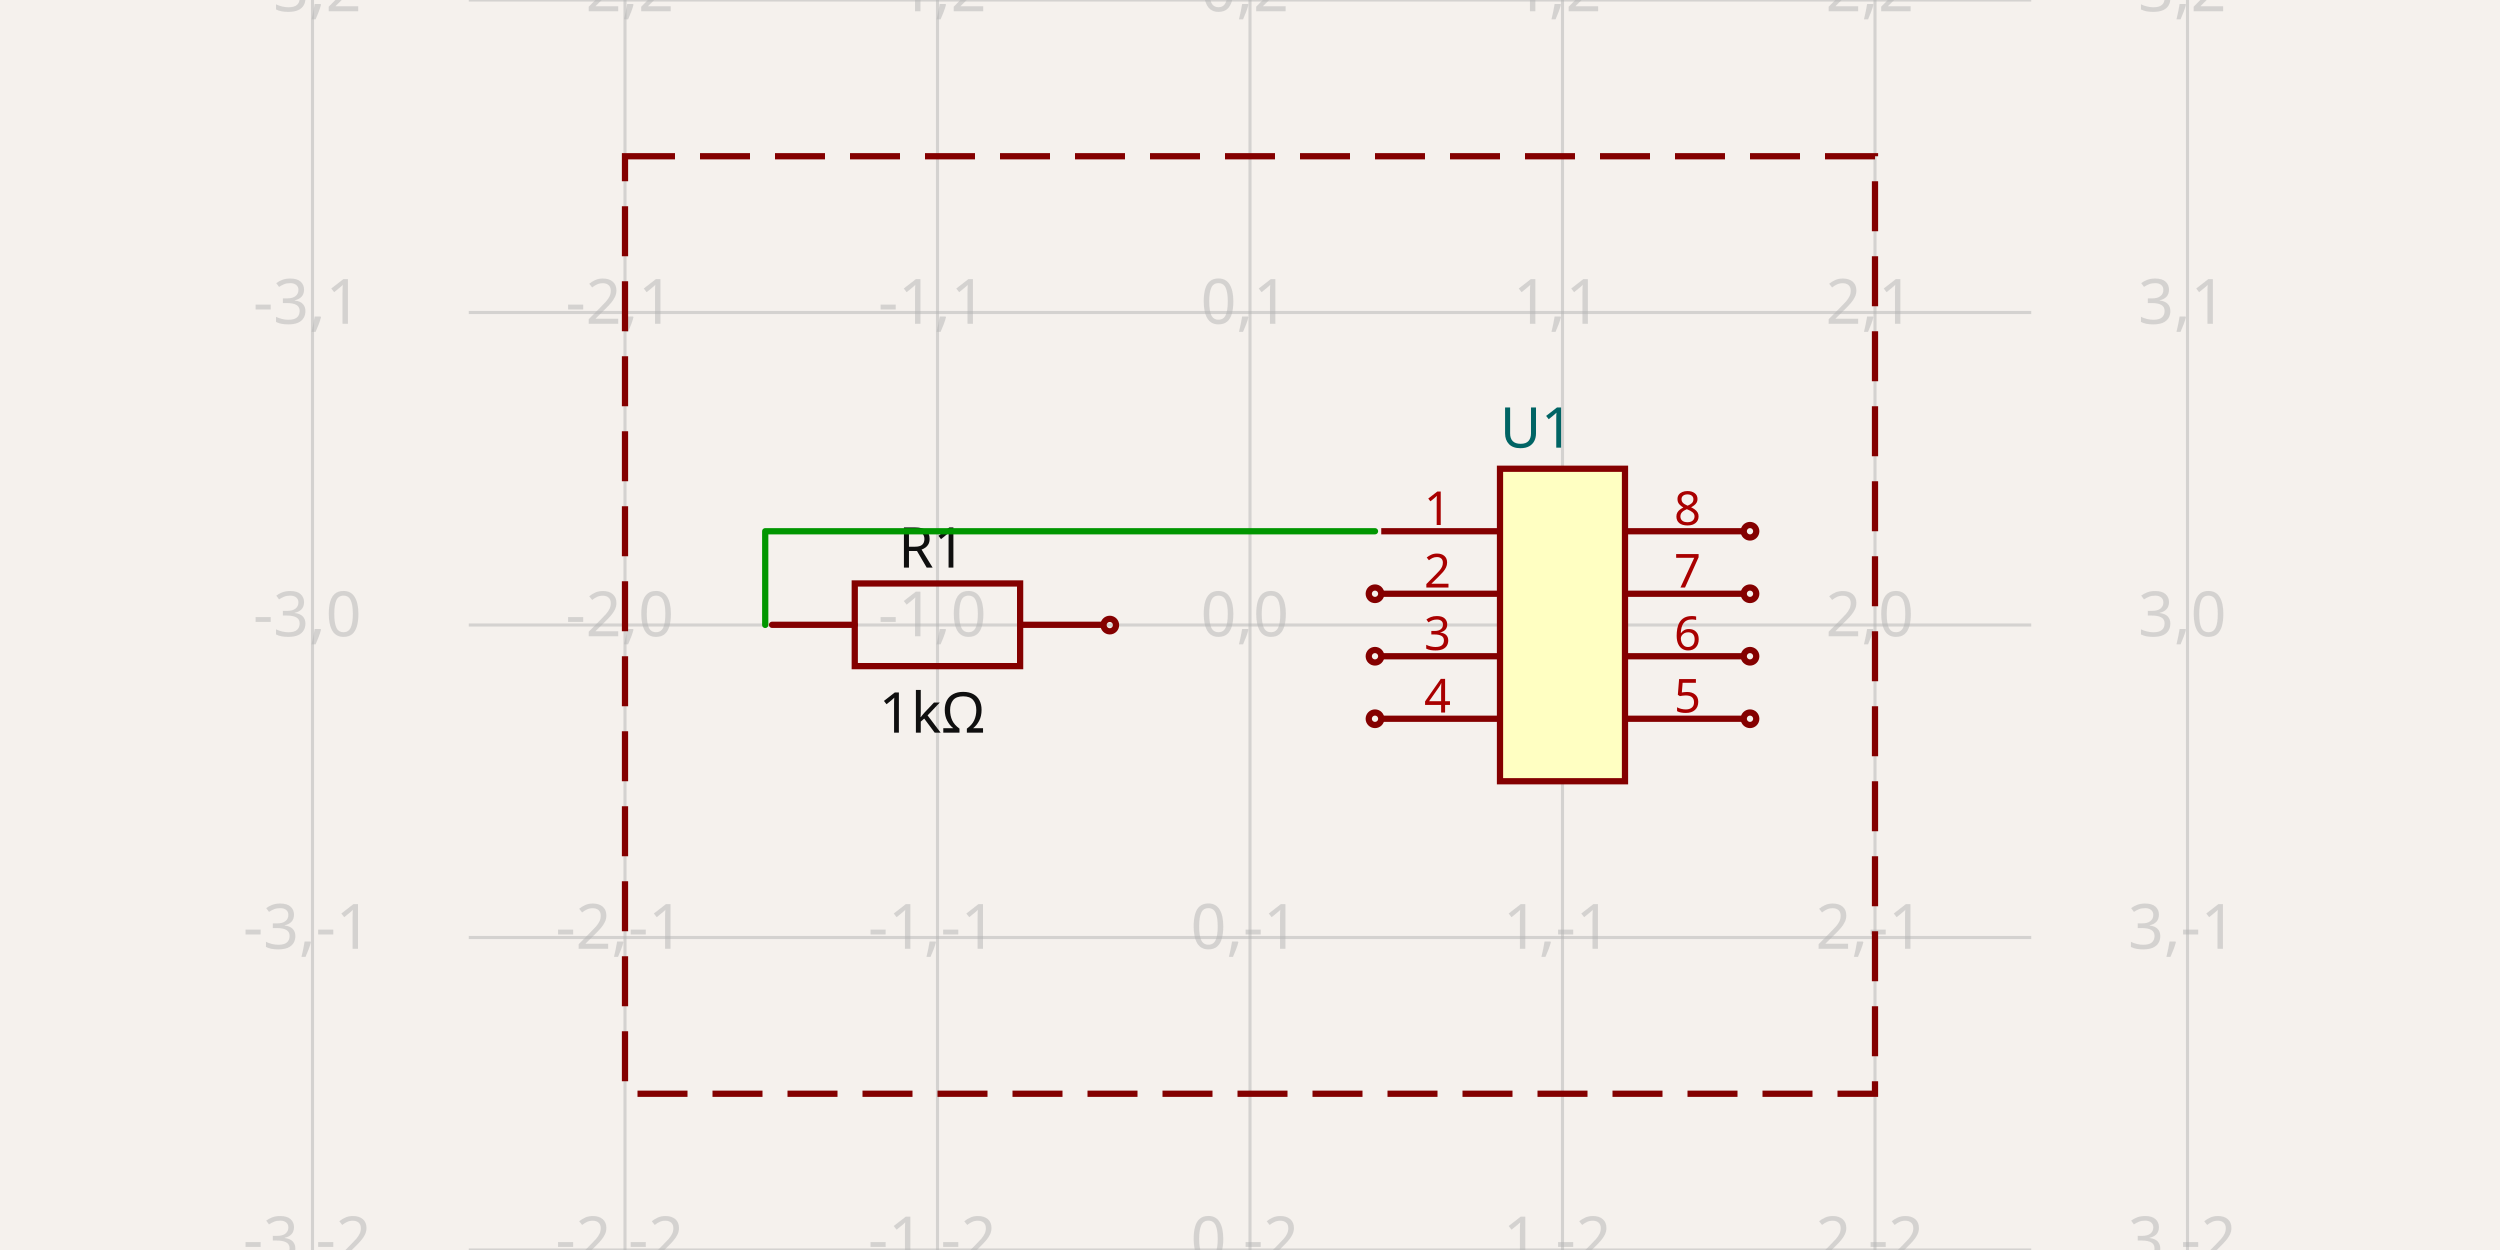
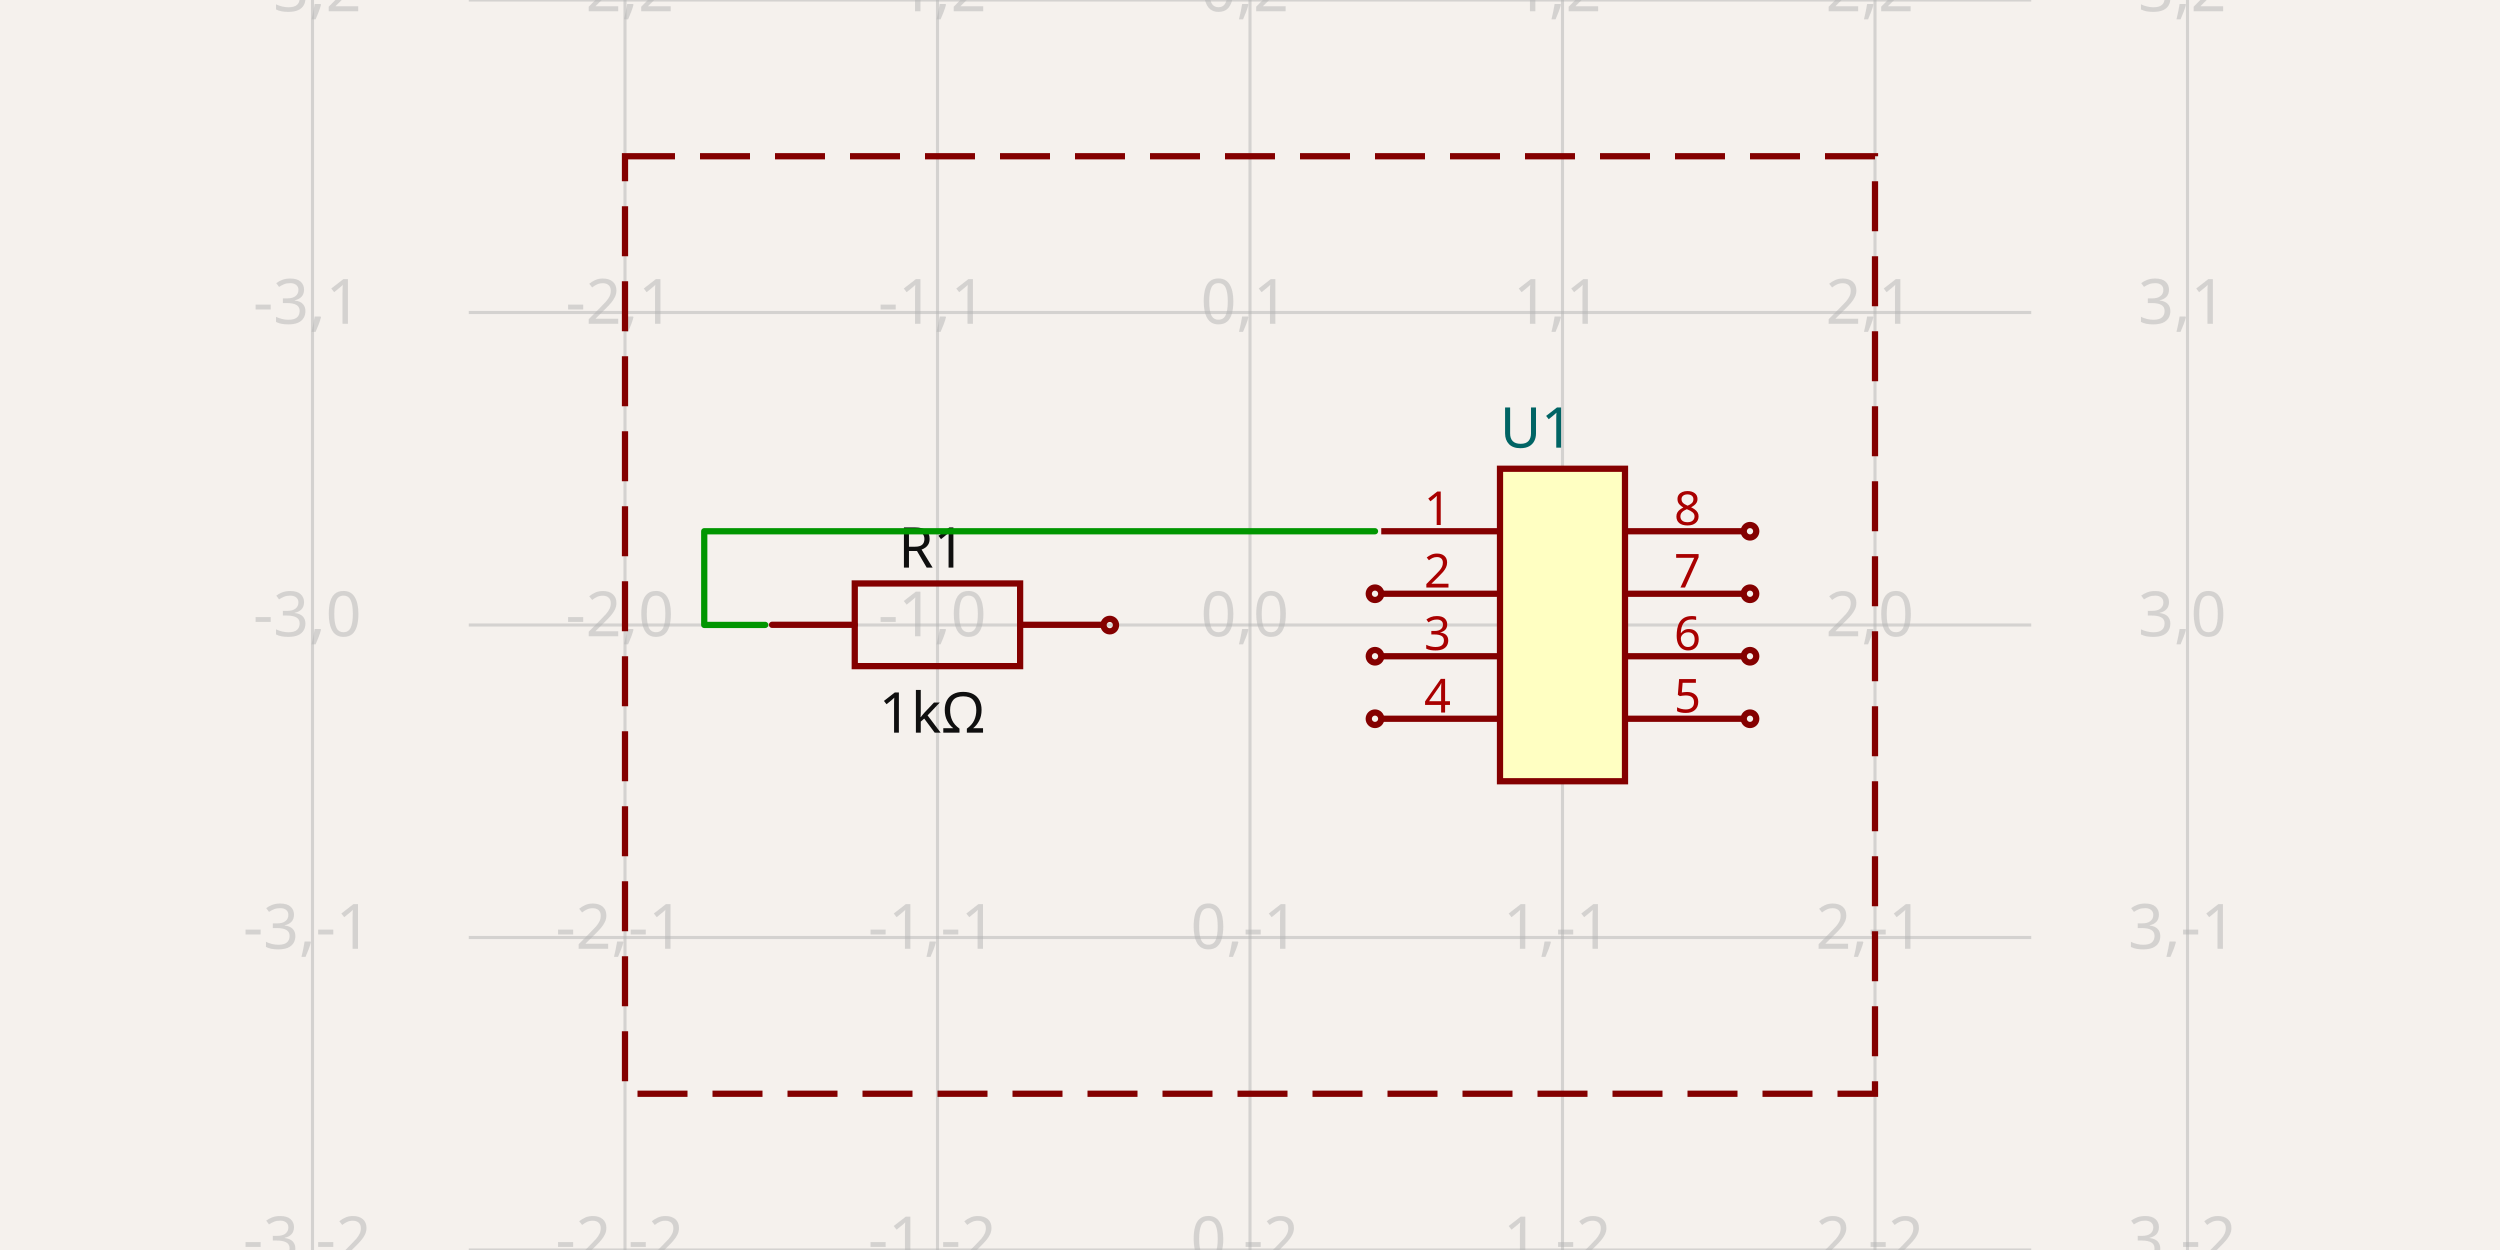
- <svg xmlns="http://www.w3.org/2000/svg" width="1200" height="600" style="background-color: rgb(245, 241, 237)" data-real-to-screen-transform="matrix(150,0,0,-150,600,300)" data-software-used-string="@tscircuit/core@0.0.573">
+ <svg xmlns="http://www.w3.org/2000/svg" width="1200" height="600" style="background-color: rgb(245, 241, 237)" data-real-to-screen-transform="matrix(150,0,0,-150,600,300)" data-software-used-string="@tscircuit/core@0.0.585">
  <style>
              .boundary { fill: rgb(245, 241, 237); }
              .schematic-boundary { fill: none; stroke: #fff; }
              .component { fill: none; stroke: rgb(132, 0, 0); }
              .chip { fill: rgb(255, 255, 194); stroke: rgb(132, 0, 0); }
              .component-pin { fill: none; stroke: rgb(132, 0, 0); }
              .trace:hover {
                filter: invert(1);
              }
              .trace:hover .trace-crossing-outline {
                opacity: 0;
              }
              .trace:hover .trace-junction {
                filter: invert(1);
              }
              .text { font-family: sans-serif; fill: rgb(0, 150, 0); }
              .pin-number { fill: rgb(169, 0, 0); }
              .port-label { fill: rgb(0, 100, 100); }
              .component-name { fill: rgb(0, 100, 100); }
            </style>
  <rect class="boundary" x="0" y="0" width="1200" height="600" />
  <g class="grid">
    <line x1="150" y1="600" x2="150" y2="0" stroke="rgb(181, 181, 181)" stroke-width="1.5" stroke-opacity="0.5" />
    <line x1="300" y1="600" x2="300" y2="0" stroke="rgb(181, 181, 181)" stroke-width="1.5" stroke-opacity="0.5" />
    <line x1="450" y1="600" x2="450" y2="0" stroke="rgb(181, 181, 181)" stroke-width="1.5" stroke-opacity="0.5" />
    <line x1="600" y1="600" x2="600" y2="0" stroke="rgb(181, 181, 181)" stroke-width="1.5" stroke-opacity="0.5" />
    <line x1="750" y1="600" x2="750" y2="0" stroke="rgb(181, 181, 181)" stroke-width="1.5" stroke-opacity="0.5" />
    <line x1="900" y1="600" x2="900" y2="0" stroke="rgb(181, 181, 181)" stroke-width="1.5" stroke-opacity="0.5" />
    <line x1="1050" y1="600" x2="1050" y2="0" stroke="rgb(181, 181, 181)" stroke-width="1.5" stroke-opacity="0.5" />
    <line x1="225" y1="600" x2="975" y2="600" stroke="rgb(181, 181, 181)" stroke-width="1.5" stroke-opacity="0.5" />
    <line x1="225" y1="450" x2="975" y2="450" stroke="rgb(181, 181, 181)" stroke-width="1.5" stroke-opacity="0.5" />
    <line x1="225" y1="300" x2="975" y2="300" stroke="rgb(181, 181, 181)" stroke-width="1.5" stroke-opacity="0.5" />
    <line x1="225" y1="150" x2="975" y2="150" stroke="rgb(181, 181, 181)" stroke-width="1.5" stroke-opacity="0.5" />
    <line x1="225" y1="0" x2="975" y2="0" stroke="rgb(181, 181, 181)" stroke-width="1.5" stroke-opacity="0.5" />
    <text x="147.5" y="595" fill="rgb(181, 181, 181)" font-size="30" fill-opacity="0.5" text-anchor="middle" dominant-baseline="middle" font-family="sans-serif">-3,-2</text>
    <text x="147.5" y="445" fill="rgb(181, 181, 181)" font-size="30" fill-opacity="0.5" text-anchor="middle" dominant-baseline="middle" font-family="sans-serif">-3,-1</text>
    <text x="147.5" y="295" fill="rgb(181, 181, 181)" font-size="30" fill-opacity="0.5" text-anchor="middle" dominant-baseline="middle" font-family="sans-serif">-3,0</text>
    <text x="147.5" y="145" fill="rgb(181, 181, 181)" font-size="30" fill-opacity="0.5" text-anchor="middle" dominant-baseline="middle" font-family="sans-serif">-3,1</text>
    <text x="147.5" y="-5" fill="rgb(181, 181, 181)" font-size="30" fill-opacity="0.5" text-anchor="middle" dominant-baseline="middle" font-family="sans-serif">-3,2</text>
    <text x="297.5" y="595" fill="rgb(181, 181, 181)" font-size="30" fill-opacity="0.5" text-anchor="middle" dominant-baseline="middle" font-family="sans-serif">-2,-2</text>
    <text x="297.5" y="445" fill="rgb(181, 181, 181)" font-size="30" fill-opacity="0.5" text-anchor="middle" dominant-baseline="middle" font-family="sans-serif">-2,-1</text>
    <text x="297.5" y="295" fill="rgb(181, 181, 181)" font-size="30" fill-opacity="0.5" text-anchor="middle" dominant-baseline="middle" font-family="sans-serif">-2,0</text>
    <text x="297.5" y="145" fill="rgb(181, 181, 181)" font-size="30" fill-opacity="0.5" text-anchor="middle" dominant-baseline="middle" font-family="sans-serif">-2,1</text>
    <text x="297.5" y="-5" fill="rgb(181, 181, 181)" font-size="30" fill-opacity="0.5" text-anchor="middle" dominant-baseline="middle" font-family="sans-serif">-2,2</text>
    <text x="447.5" y="595" fill="rgb(181, 181, 181)" font-size="30" fill-opacity="0.5" text-anchor="middle" dominant-baseline="middle" font-family="sans-serif">-1,-2</text>
    <text x="447.5" y="445" fill="rgb(181, 181, 181)" font-size="30" fill-opacity="0.5" text-anchor="middle" dominant-baseline="middle" font-family="sans-serif">-1,-1</text>
    <text x="447.5" y="295" fill="rgb(181, 181, 181)" font-size="30" fill-opacity="0.5" text-anchor="middle" dominant-baseline="middle" font-family="sans-serif">-1,0</text>
    <text x="447.5" y="145" fill="rgb(181, 181, 181)" font-size="30" fill-opacity="0.5" text-anchor="middle" dominant-baseline="middle" font-family="sans-serif">-1,1</text>
    <text x="447.5" y="-5" fill="rgb(181, 181, 181)" font-size="30" fill-opacity="0.5" text-anchor="middle" dominant-baseline="middle" font-family="sans-serif">-1,2</text>
    <text x="597.5" y="595" fill="rgb(181, 181, 181)" font-size="30" fill-opacity="0.5" text-anchor="middle" dominant-baseline="middle" font-family="sans-serif">0,-2</text>
    <text x="597.5" y="445" fill="rgb(181, 181, 181)" font-size="30" fill-opacity="0.5" text-anchor="middle" dominant-baseline="middle" font-family="sans-serif">0,-1</text>
    <text x="597.5" y="295" fill="rgb(181, 181, 181)" font-size="30" fill-opacity="0.5" text-anchor="middle" dominant-baseline="middle" font-family="sans-serif">0,0</text>
    <text x="597.5" y="145" fill="rgb(181, 181, 181)" font-size="30" fill-opacity="0.5" text-anchor="middle" dominant-baseline="middle" font-family="sans-serif">0,1</text>
    <text x="597.5" y="-5" fill="rgb(181, 181, 181)" font-size="30" fill-opacity="0.5" text-anchor="middle" dominant-baseline="middle" font-family="sans-serif">0,2</text>
    <text x="747.5" y="595" fill="rgb(181, 181, 181)" font-size="30" fill-opacity="0.5" text-anchor="middle" dominant-baseline="middle" font-family="sans-serif">1,-2</text>
    <text x="747.5" y="445" fill="rgb(181, 181, 181)" font-size="30" fill-opacity="0.5" text-anchor="middle" dominant-baseline="middle" font-family="sans-serif">1,-1</text>
    <text x="747.5" y="295" fill="rgb(181, 181, 181)" font-size="30" fill-opacity="0.5" text-anchor="middle" dominant-baseline="middle" font-family="sans-serif">1,0</text>
    <text x="747.5" y="145" fill="rgb(181, 181, 181)" font-size="30" fill-opacity="0.5" text-anchor="middle" dominant-baseline="middle" font-family="sans-serif">1,1</text>
    <text x="747.5" y="-5" fill="rgb(181, 181, 181)" font-size="30" fill-opacity="0.5" text-anchor="middle" dominant-baseline="middle" font-family="sans-serif">1,2</text>
    <text x="897.5" y="595" fill="rgb(181, 181, 181)" font-size="30" fill-opacity="0.5" text-anchor="middle" dominant-baseline="middle" font-family="sans-serif">2,-2</text>
    <text x="897.5" y="445" fill="rgb(181, 181, 181)" font-size="30" fill-opacity="0.5" text-anchor="middle" dominant-baseline="middle" font-family="sans-serif">2,-1</text>
    <text x="897.5" y="295" fill="rgb(181, 181, 181)" font-size="30" fill-opacity="0.5" text-anchor="middle" dominant-baseline="middle" font-family="sans-serif">2,0</text>
    <text x="897.5" y="145" fill="rgb(181, 181, 181)" font-size="30" fill-opacity="0.5" text-anchor="middle" dominant-baseline="middle" font-family="sans-serif">2,1</text>
    <text x="897.5" y="-5" fill="rgb(181, 181, 181)" font-size="30" fill-opacity="0.5" text-anchor="middle" dominant-baseline="middle" font-family="sans-serif">2,2</text>
    <text x="1047.5" y="595" fill="rgb(181, 181, 181)" font-size="30" fill-opacity="0.5" text-anchor="middle" dominant-baseline="middle" font-family="sans-serif">3,-2</text>
    <text x="1047.5" y="445" fill="rgb(181, 181, 181)" font-size="30" fill-opacity="0.5" text-anchor="middle" dominant-baseline="middle" font-family="sans-serif">3,-1</text>
    <text x="1047.5" y="295" fill="rgb(181, 181, 181)" font-size="30" fill-opacity="0.5" text-anchor="middle" dominant-baseline="middle" font-family="sans-serif">3,0</text>
    <text x="1047.5" y="145" fill="rgb(181, 181, 181)" font-size="30" fill-opacity="0.5" text-anchor="middle" dominant-baseline="middle" font-family="sans-serif">3,1</text>
    <text x="1047.5" y="-5" fill="rgb(181, 181, 181)" font-size="30" fill-opacity="0.5" text-anchor="middle" dominant-baseline="middle" font-family="sans-serif">3,2</text>
  </g>
  <g data-circuit-json-type="schematic_component" data-schematic-component-id="schematic_component_0">
    <rect class="component-overlay" x="370.597" y="280.062" width="158.75" height="39.688" fill="transparent" />
    <path d="M 370.597 299.906 L 410.285 299.906" stroke="rgb(132, 0, 0)" fill="none" stroke-width="3px" stroke-linecap="round" />
    <path d="M 489.66 299.906 L 529.347 299.906" stroke="rgb(132, 0, 0)" fill="none" stroke-width="3px" stroke-linecap="round" />
    <path d="M 449.972 280.062 L 489.66 280.062 L 489.66 319.749 L 410.285 319.749 L 410.285 280.062 L 449.972 280.062" stroke="rgb(132, 0, 0)" fill="none" stroke-width="3px" stroke-linecap="round" />
    <text x="447.375" y="272.438" fill="rgb(15, 15, 15)" font-family="sans-serif" text-anchor="middle" dominant-baseline="auto" font-size="27px">R1</text>
    <text x="447.375" y="330.722" fill="rgb(15, 15, 15)" font-family="sans-serif" text-anchor="middle" dominant-baseline="hanging" font-size="27px">1kΩ</text>
    <circle cx="532.694" cy="300.041" r="3px" stroke-width="3px" fill="none" stroke="rgb(132, 0, 0)" />
  </g>
  <g data-circuit-json-type="schematic_component" data-schematic-component-id="schematic_component_1">
    <rect class="component chip" x="720" y="225" width="60" height="150" stroke-width="3px" fill="rgb(255, 255, 194)" stroke="rgb(132, 0, 0)" />
    <rect class="component-overlay" x="720" y="225" width="60" height="150" fill="transparent" />
    <text x="720" y="394.5" fill="#006464" text-anchor="start" dominant-baseline="middle" font-family="sans-serif" font-size="27px" transform="rotate(0, 720, 394.5)" />
    <text x="720" y="205.5" fill="#006464" text-anchor="start" dominant-baseline="middle" font-family="sans-serif" font-size="27px" transform="rotate(0, 720, 205.5)">U1</text>
    <line class="component-pin" x1="663" y1="255" x2="720" y2="255" stroke-width="3px" />
    <g data-schematic-port-id="source_port_2">
      <rect x="657" y="252" width="6" height="6" opacity="0" />
    </g>
    <text class="pin-number" x="690" y="252" style="font-family: sans-serif;" fill="rgb(169, 0, 0)" text-anchor="middle" dominant-baseline="auto" font-size="22.5px" transform="">1</text>
    <line class="component-pin" x1="663" y1="285" x2="720" y2="285" stroke-width="3px" />
    <g data-schematic-port-id="source_port_3">
      <circle class="component-pin" cx="660" cy="285" r="3" stroke-width="3px" />
      <rect x="657" y="282" width="6" height="6" opacity="0" />
    </g>
    <text class="pin-number" x="690" y="282" style="font-family: sans-serif;" fill="rgb(169, 0, 0)" text-anchor="middle" dominant-baseline="auto" font-size="22.5px" transform="">2</text>
    <line class="component-pin" x1="663" y1="315" x2="720" y2="315" stroke-width="3px" />
    <g data-schematic-port-id="source_port_4">
      <circle class="component-pin" cx="660" cy="315" r="3" stroke-width="3px" />
      <rect x="657" y="312" width="6" height="6" opacity="0" />
    </g>
    <text class="pin-number" x="690" y="312" style="font-family: sans-serif;" fill="rgb(169, 0, 0)" text-anchor="middle" dominant-baseline="auto" font-size="22.5px" transform="">3</text>
    <line class="component-pin" x1="663" y1="345" x2="720" y2="345" stroke-width="3px" />
    <g data-schematic-port-id="source_port_5">
      <circle class="component-pin" cx="660" cy="345" r="3" stroke-width="3px" />
      <rect x="657" y="342" width="6" height="6" opacity="0" />
    </g>
    <text class="pin-number" x="690" y="342" style="font-family: sans-serif;" fill="rgb(169, 0, 0)" text-anchor="middle" dominant-baseline="auto" font-size="22.5px" transform="">4</text>
    <line class="component-pin" x1="837" y1="345" x2="780" y2="345" stroke-width="3px" />
    <g data-schematic-port-id="source_port_6">
      <circle class="component-pin" cx="840" cy="345" r="3" stroke-width="3px" />
      <rect x="837" y="342" width="6" height="6" opacity="0" />
    </g>
    <text class="pin-number" x="810" y="342" style="font-family: sans-serif;" fill="rgb(169, 0, 0)" text-anchor="middle" dominant-baseline="auto" font-size="22.5px" transform="">5</text>
    <line class="component-pin" x1="837" y1="315" x2="780" y2="315" stroke-width="3px" />
    <g data-schematic-port-id="source_port_7">
      <circle class="component-pin" cx="840" cy="315" r="3" stroke-width="3px" />
      <rect x="837" y="312" width="6" height="6" opacity="0" />
    </g>
    <text class="pin-number" x="810" y="312" style="font-family: sans-serif;" fill="rgb(169, 0, 0)" text-anchor="middle" dominant-baseline="auto" font-size="22.5px" transform="">6</text>
    <line class="component-pin" x1="837" y1="285" x2="780" y2="285" stroke-width="3px" />
    <g data-schematic-port-id="source_port_8">
      <circle class="component-pin" cx="840" cy="285" r="3" stroke-width="3px" />
      <rect x="837" y="282" width="6" height="6" opacity="0" />
    </g>
    <text class="pin-number" x="810" y="282" style="font-family: sans-serif;" fill="rgb(169, 0, 0)" text-anchor="middle" dominant-baseline="auto" font-size="22.5px" transform="">7</text>
    <line class="component-pin" x1="837" y1="255" x2="780" y2="255" stroke-width="3px" />
    <g data-schematic-port-id="source_port_9">
      <circle class="component-pin" cx="840" cy="255" r="3" stroke-width="3px" />
      <rect x="837" y="252" width="6" height="6" opacity="0" />
    </g>
    <text class="pin-number" x="810" y="252" style="font-family: sans-serif;" fill="rgb(169, 0, 0)" text-anchor="middle" dominant-baseline="auto" font-size="22.5px" transform="">8</text>
  </g>
  <g class="trace" data-circuit-json-type="schematic_trace" data-schematic-trace-id="schematic_trace_0">
-     <path d="M 367.306 299.959 L 367.306 255 L 660 255" class="trace-invisible-hover-outline" stroke="rgb(0, 150, 0)" fill="none" stroke-width="24px" stroke-linecap="round" opacity="0" stroke-linejoin="round" />
-     <path d="M 367.306 299.959 L 367.306 255 L 660 255" stroke="rgb(0, 150, 0)" fill="none" stroke-width="3px" stroke-linecap="round" stroke-linejoin="round" />
+     <path d="M 367.306 299.959 L 338.037 299.959 L 338.037 255 L 660 255" class="trace-invisible-hover-outline" stroke="rgb(0, 150, 0)" fill="none" stroke-width="24px" stroke-linecap="round" opacity="0" stroke-linejoin="round" />
+     <path d="M 367.306 299.959 L 338.037 299.959 L 338.037 255 L 660 255" stroke="rgb(0, 150, 0)" fill="none" stroke-width="3px" stroke-linecap="round" stroke-linejoin="round" />
  </g>
  <g class="schematic-port-hover" data-schematic-port-id="source_port_0">
    <circle cx="367.306" cy="299.959" r="6" fill="red" opacity="0" />
  </g>
  <g class="schematic-port-hover" data-schematic-port-id="source_port_1">
    <circle cx="532.694" cy="300.041" r="6" fill="red" opacity="0" />
  </g>
  <g class="schematic-port-hover" data-schematic-port-id="source_port_2">
    <circle cx="660" cy="255" r="6" fill="red" opacity="0" />
  </g>
  <g class="schematic-port-hover" data-schematic-port-id="source_port_3">
    <circle cx="660" cy="285" r="6" fill="red" opacity="0" />
  </g>
  <g class="schematic-port-hover" data-schematic-port-id="source_port_4">
    <circle cx="660" cy="315" r="6" fill="red" opacity="0" />
  </g>
  <g class="schematic-port-hover" data-schematic-port-id="source_port_5">
    <circle cx="660" cy="345" r="6" fill="red" opacity="0" />
  </g>
  <g class="schematic-port-hover" data-schematic-port-id="source_port_6">
    <circle cx="840" cy="345" r="6" fill="red" opacity="0" />
  </g>
  <g class="schematic-port-hover" data-schematic-port-id="source_port_7">
    <circle cx="840" cy="315" r="6" fill="red" opacity="0" />
  </g>
  <g class="schematic-port-hover" data-schematic-port-id="source_port_8">
    <circle cx="840" cy="285" r="6" fill="red" opacity="0" />
  </g>
  <g class="schematic-port-hover" data-schematic-port-id="source_port_9">
    <circle cx="840" cy="255" r="6" fill="red" opacity="0" />
  </g>
  <rect class="schematic-box" x="300" y="75" width="600" height="450" stroke-width="3px" stroke="rgb(132, 0, 0)" fill="transparent" stroke-dasharray="24 12" />
</svg>
